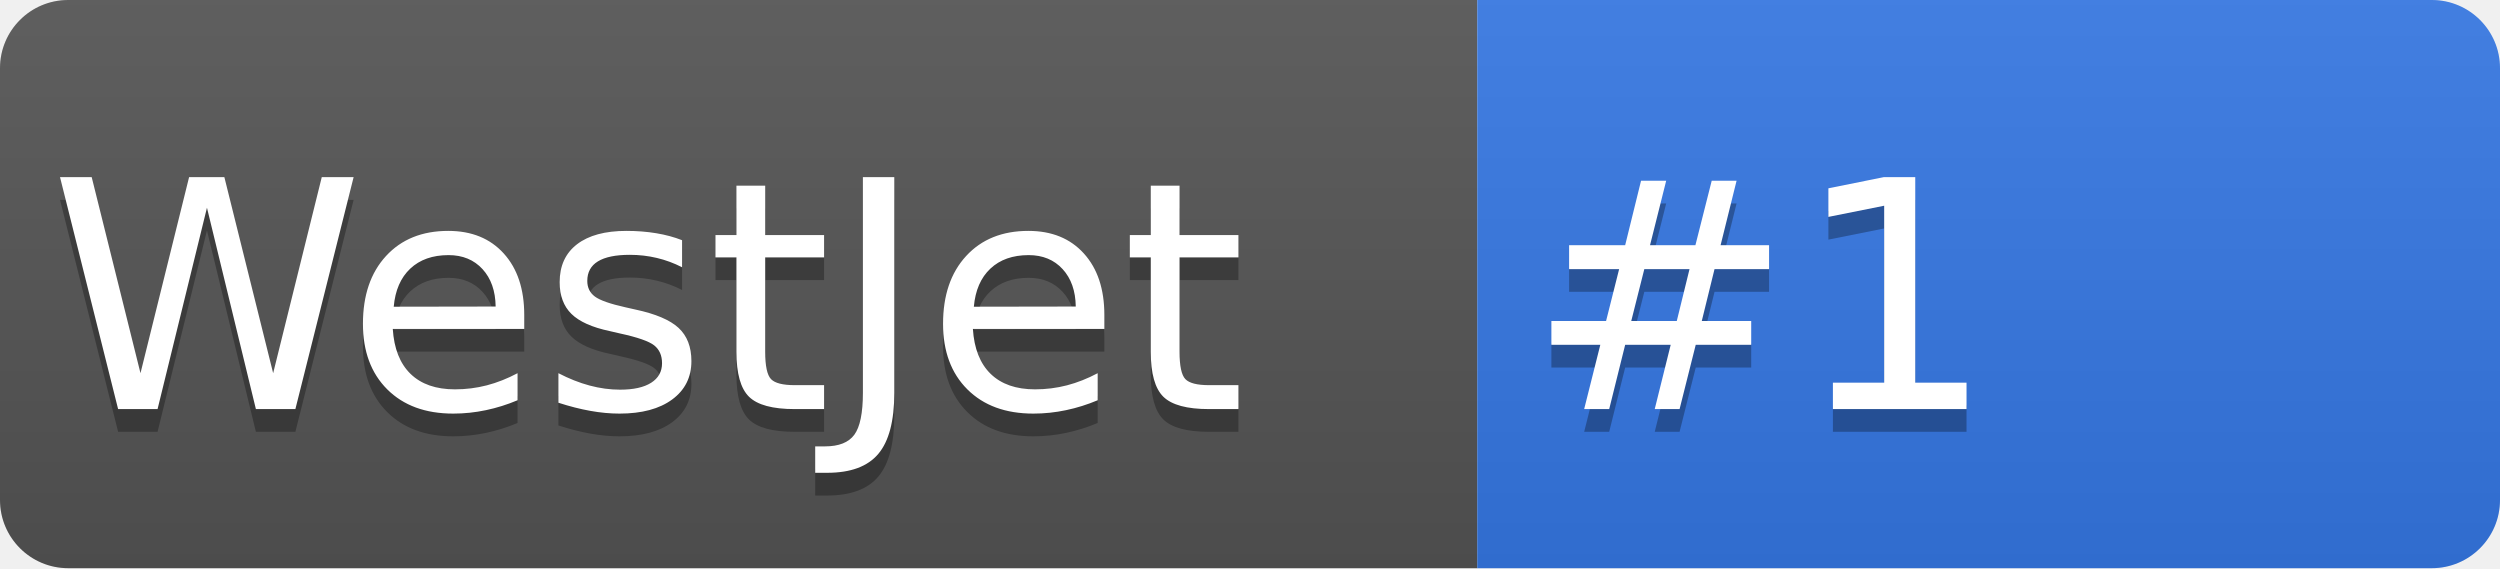
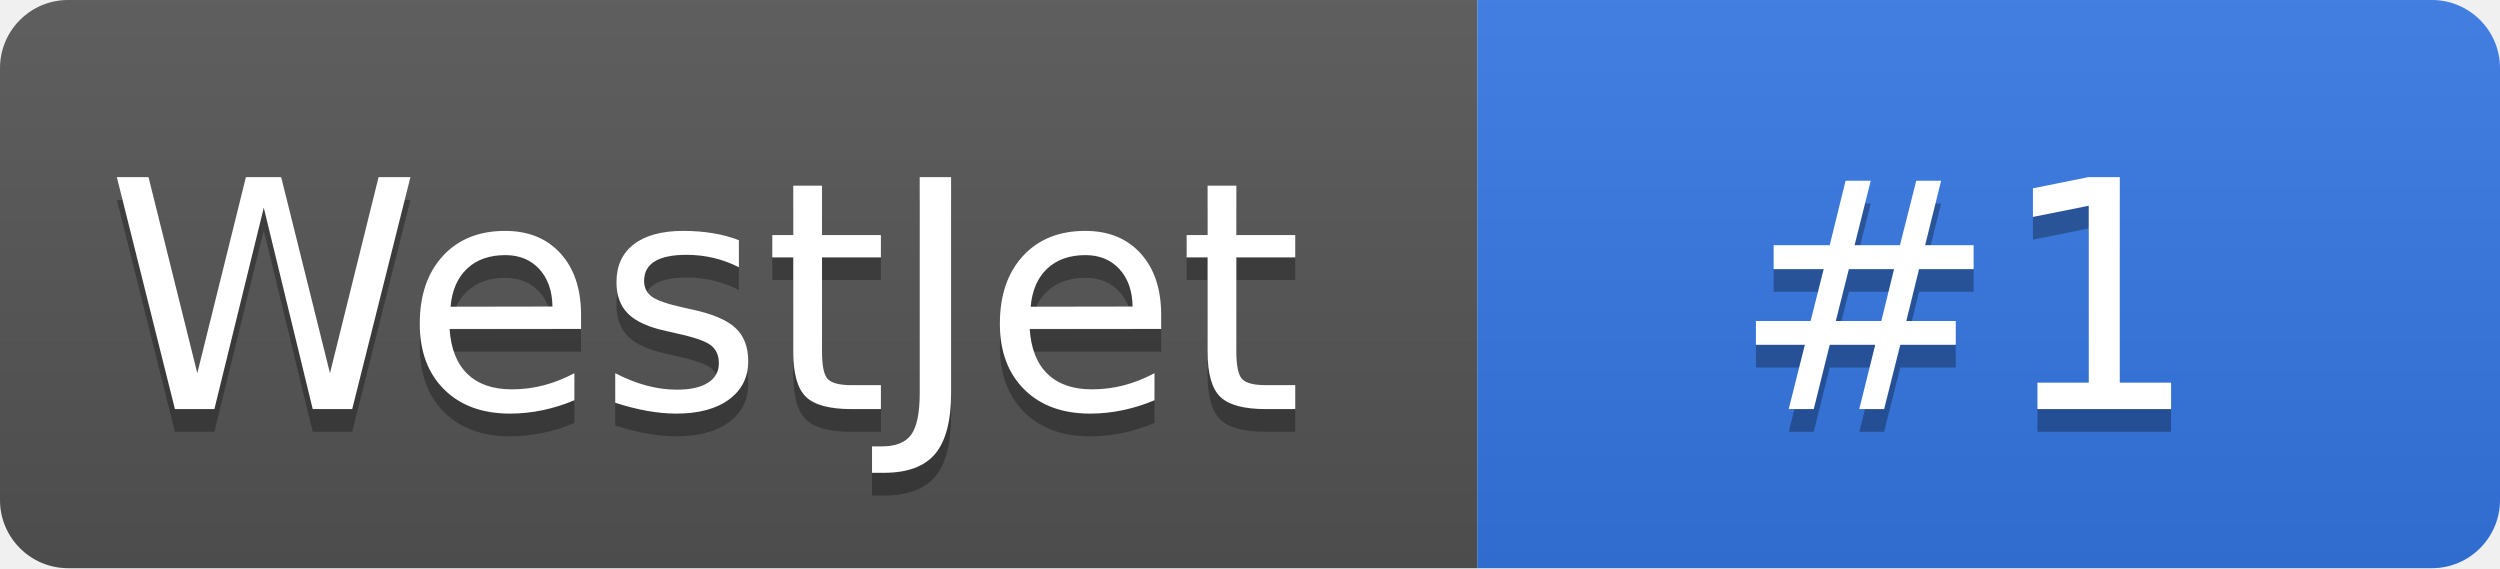
<svg xmlns="http://www.w3.org/2000/svg" width="110" height="25" role="img" aria-label="WestJet: #1">
  <linearGradient id="s" x2="0" y2="100%">
    <stop offset="0" stop-color="#bbb" stop-opacity=".1" />
    <stop offset="1" stop-opacity=".1" />
  </linearGradient>
  <clipPath id="r">
    <rect width="110" height="25" rx="3" fill="#fff" />
  </clipPath>
  <g clip-path="url(#r)">
    <rect width="65" height="25" fill="#555" />
    <rect x="65" width="47" height="25" fill="#3578E5" />
    <rect width="110" height="25" fill="url(#s)" />
  </g>
  <g fill="#fff" text-anchor="middle" font-family="Verdana,Geneva,DejaVu Sans,sans-serif" text-rendering="geometricPrecision" font-size="140">
-     <text aria-hidden="true" x="285" y="190" fill="#010101" fill-opacity=".3" transform="scale(.1)" textLength="450">WestJet</text>
-     <text x="285" y="180" transform="scale(.1)" fill="#fff" textLength="450">WestJet</text>
-     <text aria-hidden="true" x="775" y="190" fill="#010101" fill-opacity=".3" transform="scale(.1)" textLength="170">#1</text>
-     <text x="775" y="180" transform="scale(.1)" fill="#fff" textLength="170">#1</text>
+     <text aria-hidden="true" x="310" y="190" fill="#010101" fill-opacity=".3" transform="scale(.1)" textLength="450">WestJet</text>
+     <text x="310" y="180" transform="scale(.1)" fill="#fff" textLength="450">WestJet</text>
+     <text aria-hidden="true" x="865" y="190" fill="#010101" fill-opacity=".3" transform="scale(.1)" textLength="170">#1</text>
+     <text x="865" y="180" transform="scale(.1)" fill="#fff" textLength="170">#1</text>
  </g>
</svg>
